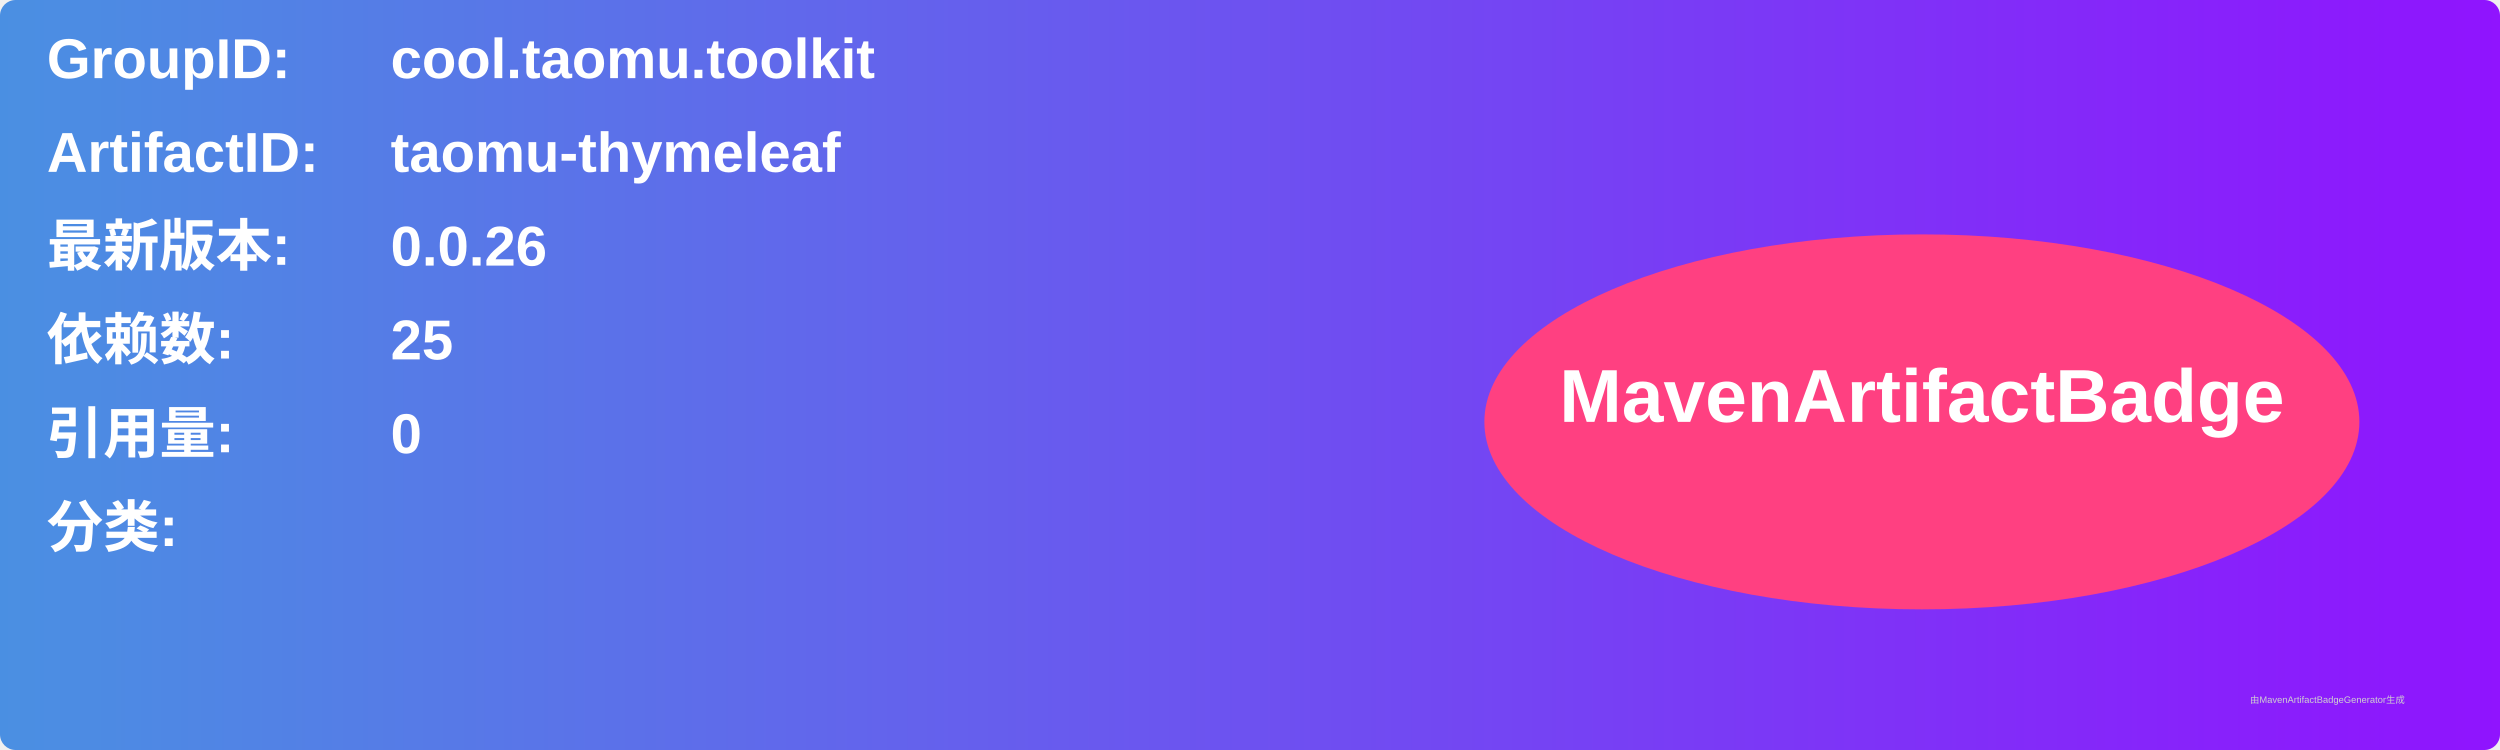
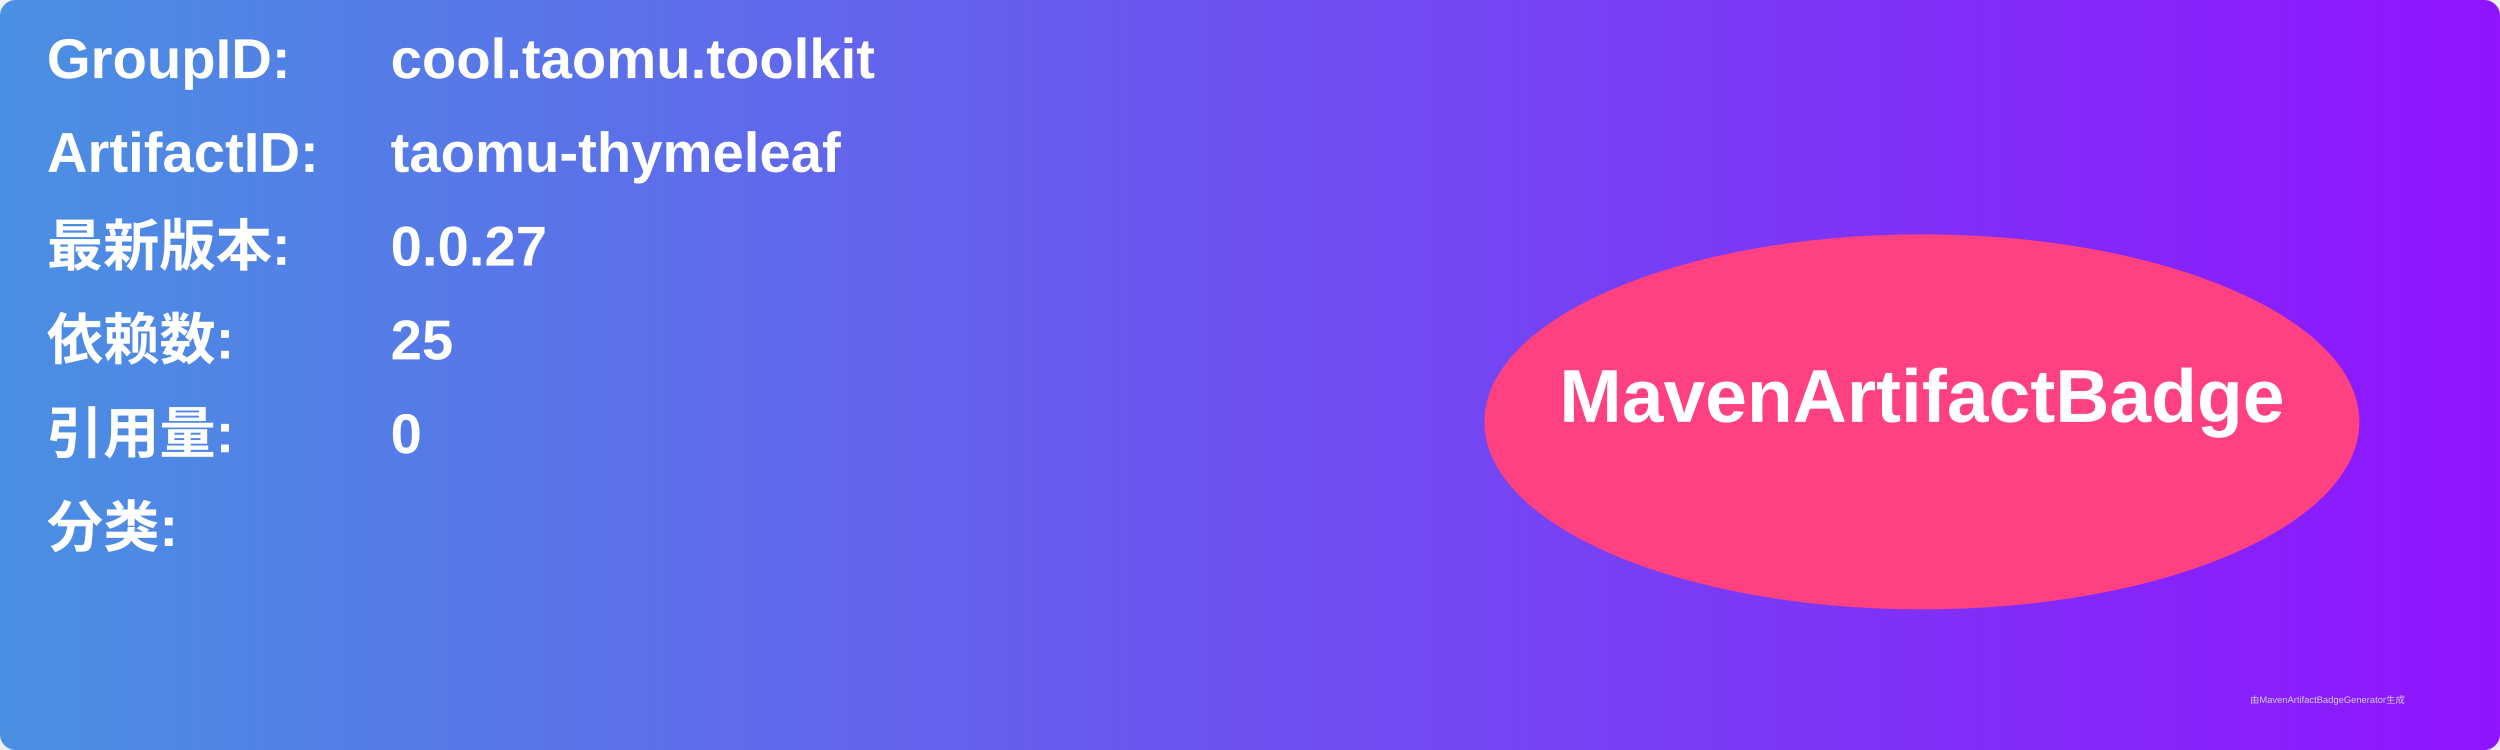
<svg xmlns="http://www.w3.org/2000/svg" width="800" height="240" viewBox="0 0 800 240">
  <linearGradient id="grad" x1="0%" y1="0%" x2="100%" y2="0%">
    <stop offset="0%" stop-color="#4a90e2" />
    <stop offset="100%" stop-color="#9013fe" />
  </linearGradient>
  <rect width="100%" height="100%" rx="5" ry="5" fill="url(#grad)" />
  <g transform="translate(15, 15)">
    <text x="0" y="10" font-family="Arial" font-size="18" fill="white" font-weight="bold" width="260">GroupID:</text>
    <text x="110" y="10" font-family="Arial" font-size="18" fill="white" font-weight="bold" width="460">cool.taomu.toolkit</text>
    <text x="0" y="40" font-family="Arial" font-size="18" fill="white" font-weight="bold" width="260">ArtifactID:</text>
    <text x="110" y="40" font-family="Arial" font-size="18" fill="white" font-weight="bold" width="460">taomu-thymeleaf</text>
    <text x="0" y="70" font-family="Arial" font-size="18" fill="white" font-weight="bold">最新版本:</text>
    <text x="110" y="70" font-family="Arial" font-size="18" fill="white" font-weight="bold">
-       <tspan font-weight="bold">0.0.26</tspan>
+       <tspan font-weight="bold">0.0.27</tspan>
    </text>
    <text x="0" y="100" font-family="Arial" font-size="18" fill="white" font-weight="bold">依赖数: </text>
    <text x="110" y="100" font-family="Arial" font-size="18" fill="white">
      <tspan font-weight="bold">25</tspan>
    </text>
    <text x="0" y="130" font-family="Arial" font-size="18" fill="white" font-weight="bold">引用量: </text>
    <text x="110" y="130" font-family="Arial" font-size="18" fill="white">
      <tspan font-weight="bold">0</tspan>
    </text>
    <text x="0" y="160" font-family="Arial" font-size="18" fill="white" font-weight="bold">分类:</text>
    <text x="10" y="190" font-family="Arial" font-size="10" fill="white">
      <tspan font-weight="bold" />
    </text>
    <ellipse cx="600" cy="120" rx="140" ry="60" fill="#ff4081" />
    <text x="600" y="120" text-anchor="middle" font-family="Arial" font-size="24" fill="white" font-weight="bold">MavenArtifactBadge</text>
  </g>
  <text x="720" y="225" font-family="Arial" font-size="3" fill="#d0d0d0">由MavenArtifactBadgeGenerator生成</text>
</svg>
